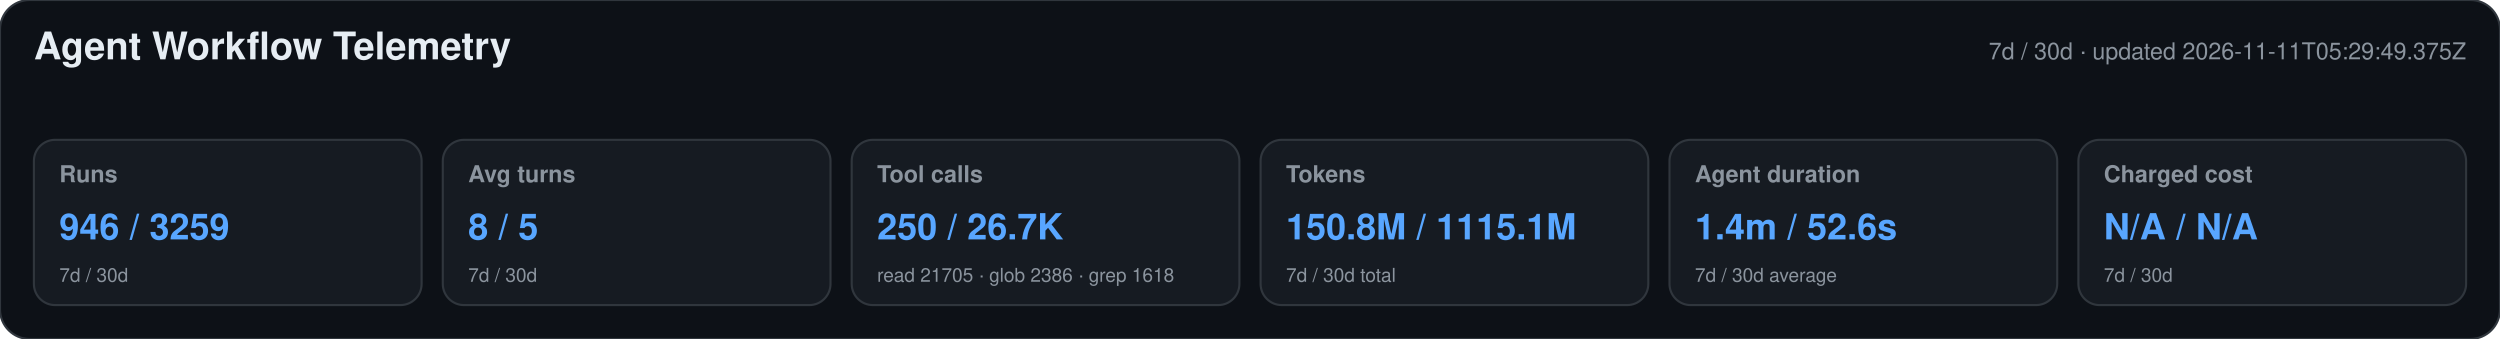
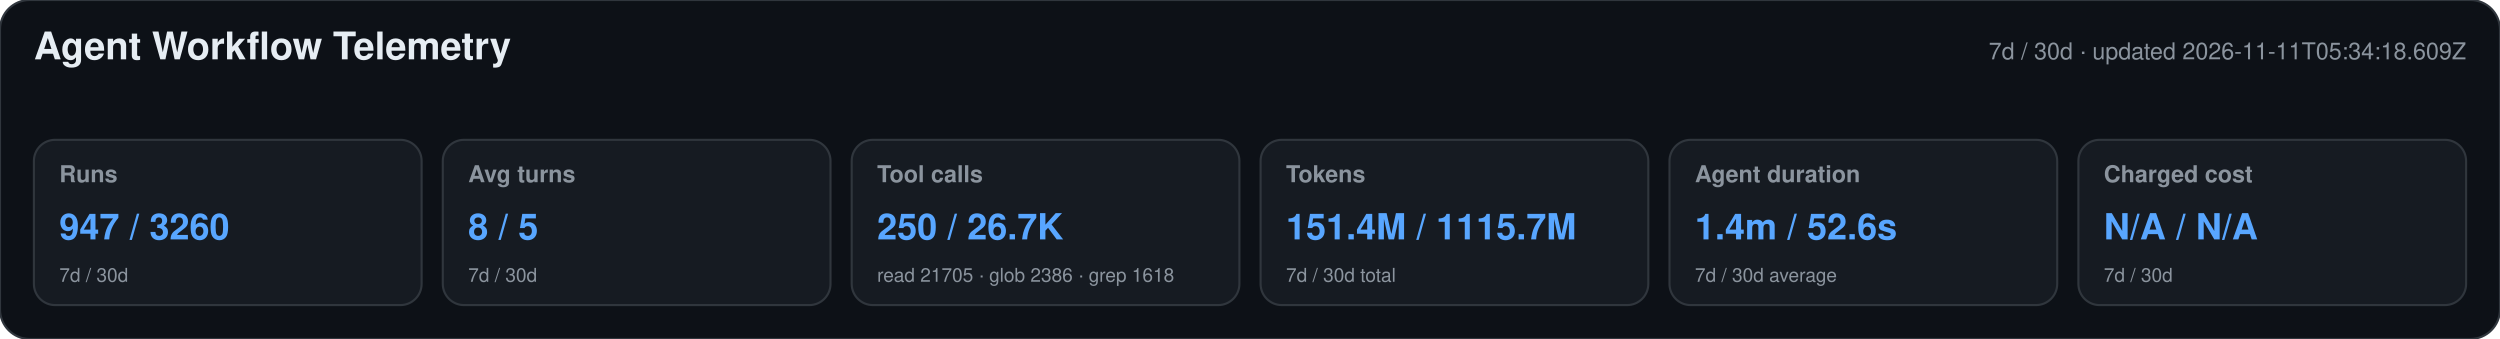
<svg xmlns="http://www.w3.org/2000/svg" width="1180" height="160" viewBox="0 0 1180 160" role="img" aria-labelledby="title desc">
  <style>text{font-family:-apple-system,BlinkMacSystemFont,"Segoe UI",Helvetica,Arial,sans-serif}.heading{font-size:18px;font-weight:650;fill:#e6edf3}.meta,.label,.secondary{fill:#8b949e}.meta,.label{font-size:11px}.label{font-weight:600}.primary{font-size:17px;font-weight:700;fill:#58a6ff}.secondary{font-size:9px}</style>
  <rect width="1180" height="160" rx="14" fill="#0d1117" stroke="#30363d" />
  <text x="16" y="28" class="heading">Agent Workflow Telemetry</text>
-   <text x="1164" y="28" text-anchor="end" class="meta">7d / 30d · updated 2026-11-11T05:29:49.375Z</text>
+   <text x="1164" y="28" text-anchor="end" class="meta">7d / 30d · updated 2026-11-11T05:34:18.609Z</text>
  <g>
    <rect x="16" y="66" width="183" height="78" rx="10" fill="#161b22" stroke="#30363d" />
    <text x="28" y="86" class="label">Runs</text>
-     <text x="28" y="113" class="primary">946 / 3259</text>
+     <text x="28" y="113" class="primary">947 / 3260</text>
    <text x="28" y="133" class="secondary">7d / 30d</text>
  </g>
  <g>
    <rect x="209" y="66" width="183" height="78" rx="10" fill="#161b22" stroke="#30363d" />
    <text x="221" y="86" class="label">Avg turns</text>
    <text x="221" y="113" class="primary">8 / 5</text>
    <text x="221" y="133" class="secondary">7d / 30d</text>
  </g>
  <g>
    <rect x="402" y="66" width="183" height="78" rx="10" fill="#161b22" stroke="#30363d" />
    <text x="414" y="86" class="label">Tool calls</text>
    <text x="414" y="113" class="primary">250 / 26.7K</text>
    <text x="414" y="133" class="secondary">read 21705 · glob 2386 · grep 1618</text>
  </g>
  <g>
    <rect x="595" y="66" width="183" height="78" rx="10" fill="#161b22" stroke="#30363d" />
    <text x="607" y="86" class="label">Tokens</text>
-     <text x="607" y="113" class="primary">150.8M / 1115.1M</text>
+     <text x="607" y="113" class="primary">151.4M / 1115.7M</text>
    <text x="607" y="133" class="secondary">7d / 30d total</text>
  </g>
  <g>
    <rect x="788" y="66" width="183" height="78" rx="10" fill="#161b22" stroke="#30363d" />
    <text x="800" y="86" class="label">Agent duration</text>
    <text x="800" y="113" class="primary">1.4m / 52.6s</text>
    <text x="800" y="133" class="secondary">7d / 30d average</text>
  </g>
  <g>
    <rect x="981" y="66" width="183" height="78" rx="10" fill="#161b22" stroke="#30363d" />
    <text x="993" y="86" class="label">Charged cost</text>
    <text x="993" y="113" class="primary">N/A / N/A</text>
    <text x="993" y="133" class="secondary">7d / 30d</text>
  </g>
</svg>
